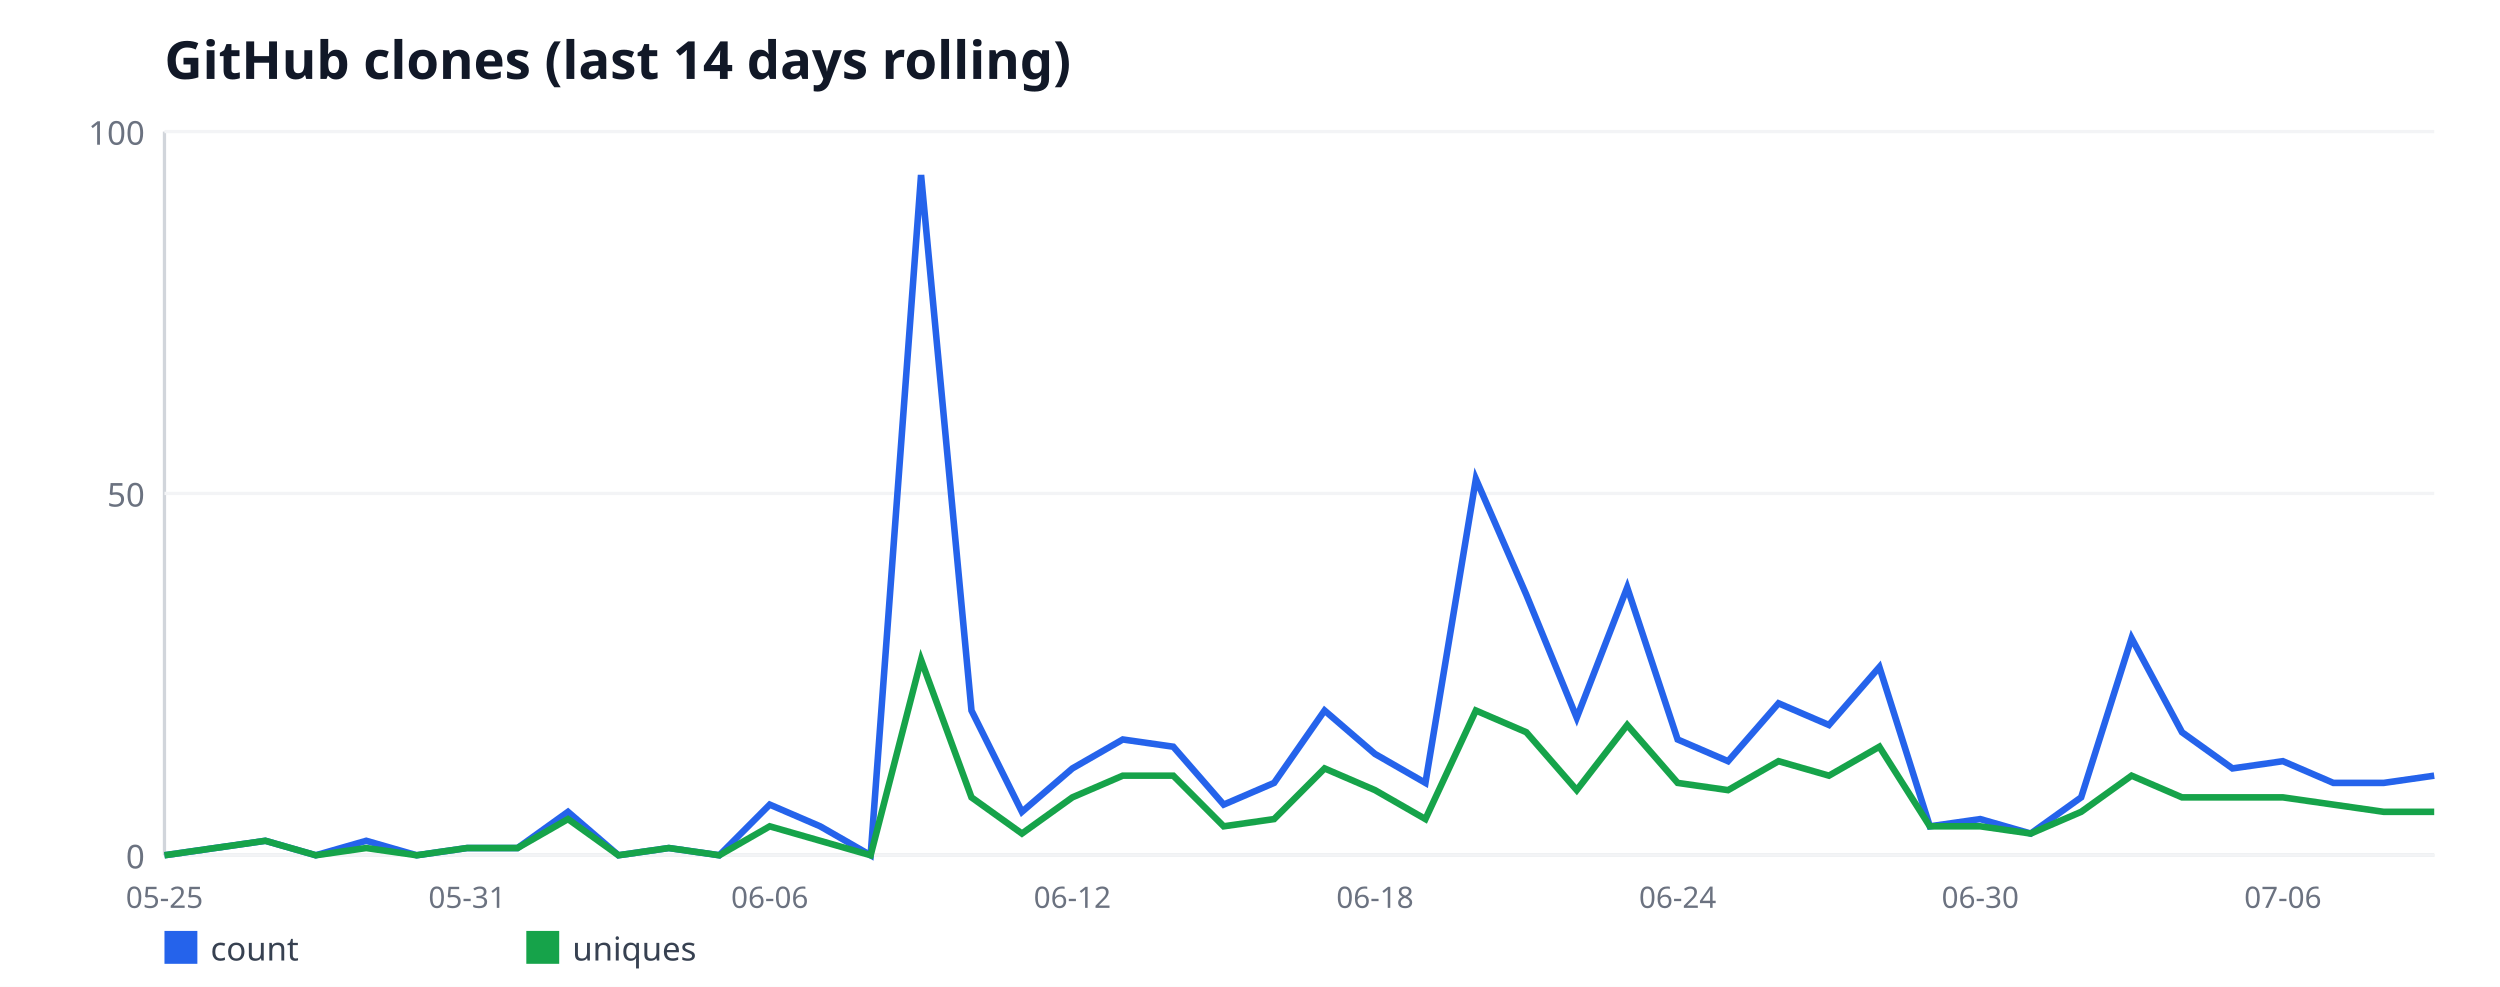
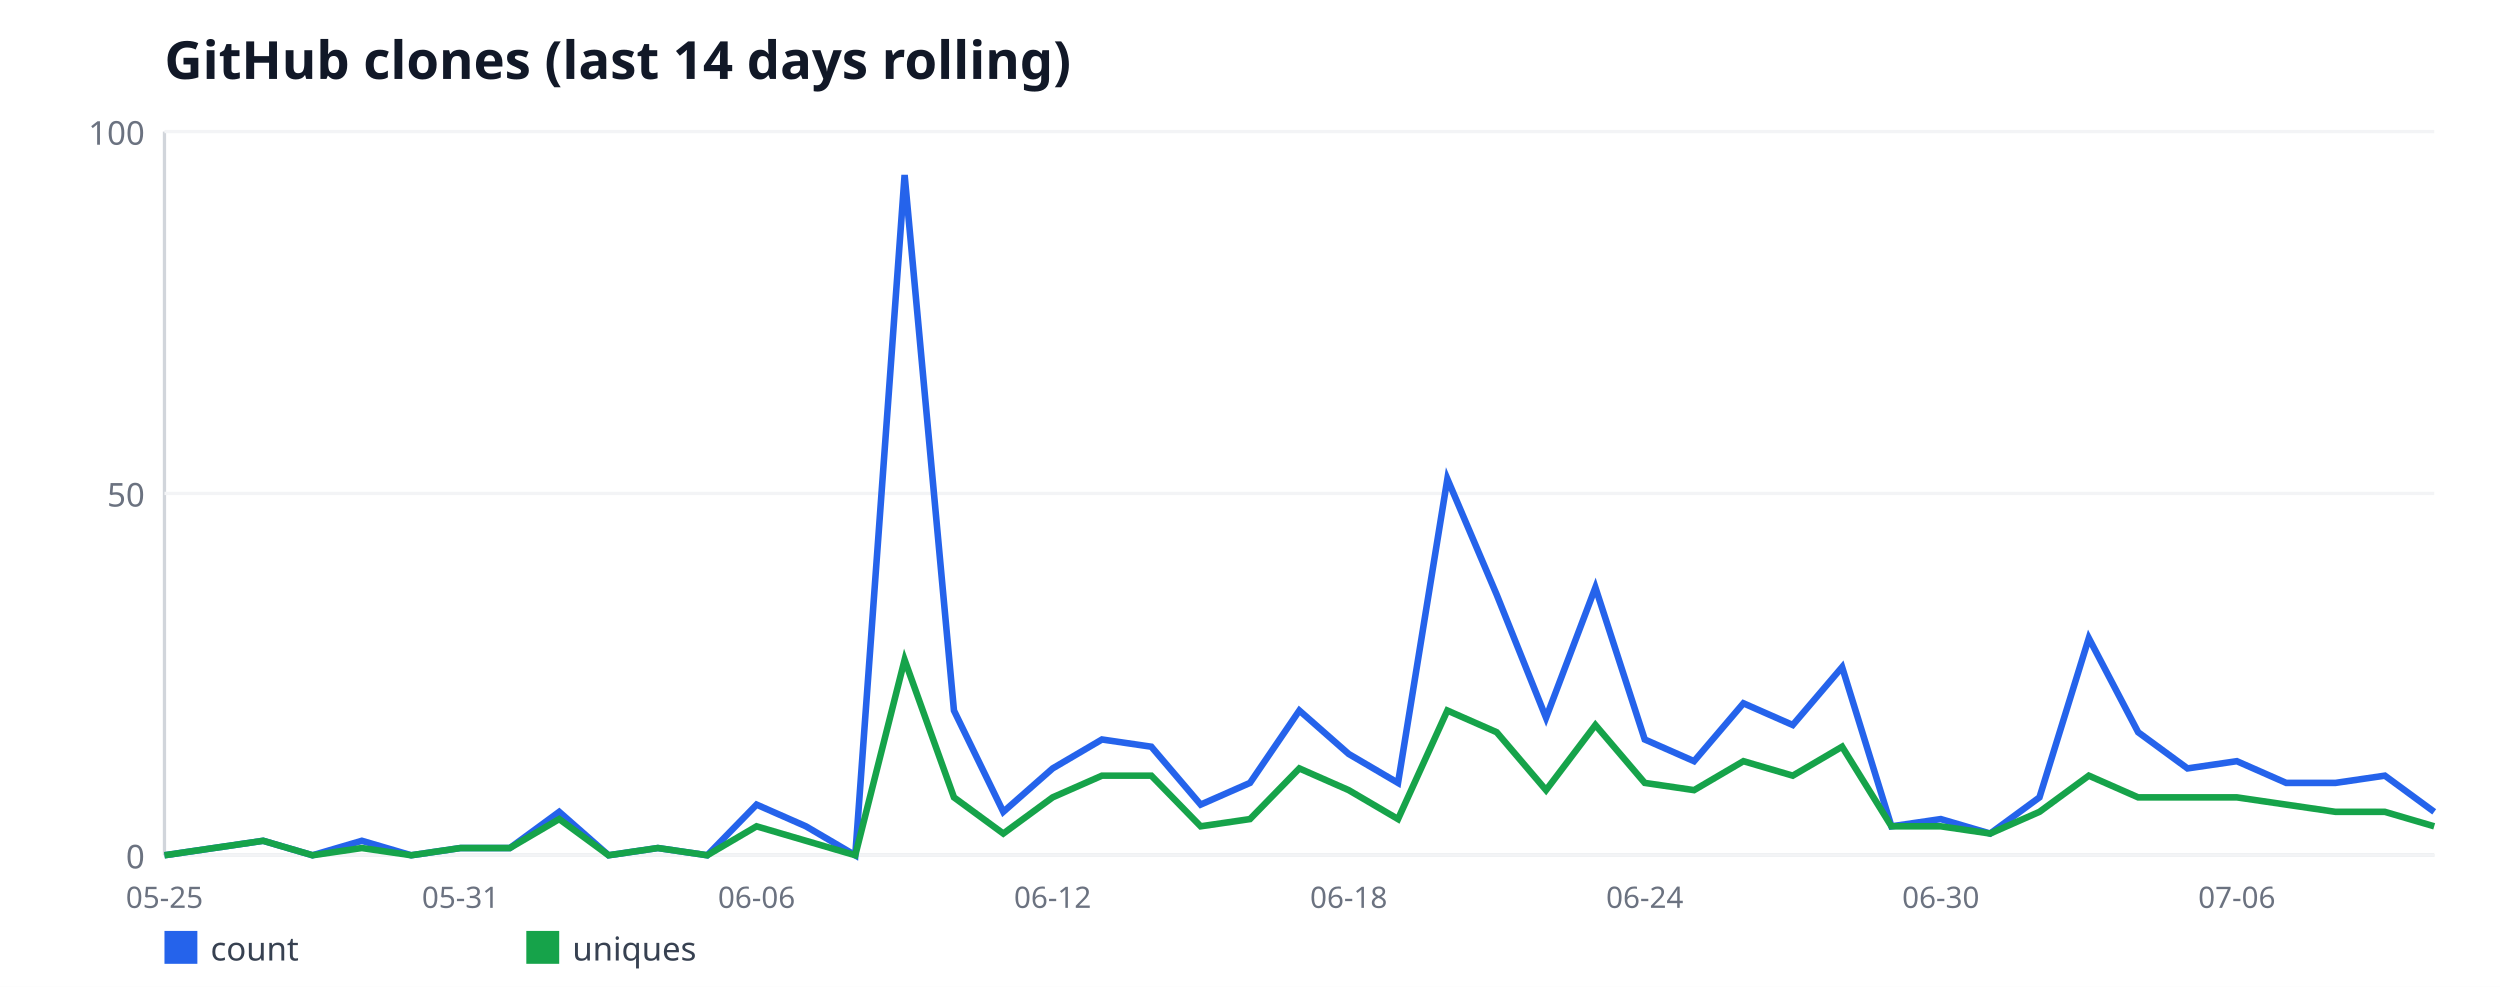
<svg xmlns="http://www.w3.org/2000/svg" width="760" height="300" viewBox="0 0 760 300" font-family="sans-serif">
  <rect width="760" height="300" fill="#ffffff" />
  <text x="50" y="24" font-size="16" font-weight="bold" fill="#111827">GitHub clones (last 14 days rolling)</text>
  <line x1="50" y1="40" x2="50" y2="260" stroke="#d1d5db" stroke-width="1" />
  <line x1="50" y1="260" x2="740" y2="260" stroke="#d1d5db" stroke-width="1" />
  <line x1="50" y1="260" x2="740" y2="260" stroke="#f3f4f6" stroke-width="1" />
  <text x="44" y="264" font-size="10" fill="#6b7280" text-anchor="end">0</text>
  <line x1="50" y1="150" x2="740" y2="150" stroke="#f3f4f6" stroke-width="1" />
  <text x="44" y="154" font-size="10" fill="#6b7280" text-anchor="end">50</text>
  <line x1="50" y1="40" x2="740" y2="40" stroke="#f3f4f6" stroke-width="1" />
  <text x="44" y="44" font-size="10" fill="#6b7280" text-anchor="end">100</text>
  <text x="50" y="276" font-size="9" fill="#6b7280" text-anchor="middle">05-25</text>
-   <text x="142" y="276" font-size="9" fill="#6b7280" text-anchor="middle">05-31</text>
-   <text x="234" y="276" font-size="9" fill="#6b7280" text-anchor="middle">06-06</text>
-   <text x="326" y="276" font-size="9" fill="#6b7280" text-anchor="middle">06-12</text>
-   <text x="418" y="276" font-size="9" fill="#6b7280" text-anchor="middle">06-18</text>
-   <text x="510" y="276" font-size="9" fill="#6b7280" text-anchor="middle">06-24</text>
-   <text x="602" y="276" font-size="9" fill="#6b7280" text-anchor="middle">06-30</text>
-   <text x="694" y="276" font-size="9" fill="#6b7280" text-anchor="middle">07-06</text>
-   <polyline fill="none" stroke="#2563eb" stroke-width="2" points="50,260 65.33,257.8 80.67,255.6 96,260 111.33,255.6 126.67,260 142,257.8 157.33,257.8 172.67,246.8 188,260 203.33,257.8 218.67,260 234,244.6 249.33,251.2 264.67,260 280,53.2 295.33,216 310.67,246.8 326,233.6 341.33,224.8 356.67,227 372,244.6 387.33,238 402.67,216 418,229.2 433.33,238 448.67,145.6 464,180.8 479.33,218.2 494.67,178.6 510,224.8 525.33,231.4 540.67,213.8 556,220.4 571.33,202.8 586.67,251.2 602,249 617.33,253.4 632.67,242.4 648,194 663.33,222.6 678.67,233.6 694,231.4 709.33,238 724.67,238 740,235.8" />
+   <text x="140" y="276" font-size="9" fill="#6b7280" text-anchor="middle">05-31</text>
+   <text x="230" y="276" font-size="9" fill="#6b7280" text-anchor="middle">06-06</text>
+   <text x="320" y="276" font-size="9" fill="#6b7280" text-anchor="middle">06-12</text>
+   <text x="410" y="276" font-size="9" fill="#6b7280" text-anchor="middle">06-18</text>
+   <text x="500" y="276" font-size="9" fill="#6b7280" text-anchor="middle">06-24</text>
+   <text x="590" y="276" font-size="9" fill="#6b7280" text-anchor="middle">06-30</text>
+   <text x="680" y="276" font-size="9" fill="#6b7280" text-anchor="middle">07-06</text>
+   <polyline fill="none" stroke="#2563eb" stroke-width="2" points="50,260 65,257.8 80,255.6 95,260 110,255.6 125,260 140,257.8 155,257.8 170,246.8 185,260 200,257.8 215,260 230,244.6 245,251.2 260,260 275,53.2 290,216 305,246.8 320,233.6 335,224.8 350,227 365,244.6 380,238 395,216 410,229.2 425,238 440,145.6 455,180.8 470,218.2 485,178.6 500,224.8 515,231.4 530,213.8 545,220.4 560,202.8 575,251.2 590,249 605,253.4 620,242.4 635,194 650,222.6 665,233.6 680,231.4 695,238 710,238 725,235.8 740,246.8" />
  <rect x="50" y="283" width="10" height="10" fill="#2563eb" />
  <text x="64" y="292" font-size="10" fill="#374151">count</text>
-   <polyline fill="none" stroke="#16a34a" stroke-width="2" points="50,260 65.33,257.8 80.67,255.6 96,260 111.33,257.8 126.67,260 142,257.8 157.33,257.8 172.67,249 188,260 203.33,257.8 218.67,260 234,251.2 249.33,255.6 264.67,260 280,200.6 295.33,242.4 310.67,253.4 326,242.4 341.33,235.8 356.67,235.8 372,251.2 387.33,249 402.67,233.6 418,240.2 433.33,249 448.67,216 464,222.6 479.33,240.2 494.67,220.4 510,238 525.33,240.2 540.67,231.4 556,235.8 571.33,227 586.67,251.2 602,251.2 617.33,253.4 632.67,246.8 648,235.8 663.33,242.4 678.67,242.4 694,242.4 709.33,244.6 724.67,246.8 740,246.8" />
+   <polyline fill="none" stroke="#16a34a" stroke-width="2" points="50,260 65,257.8 80,255.6 95,260 110,257.8 125,260 140,257.8 155,257.8 170,249 185,260 200,257.8 215,260 230,251.2 245,255.6 260,260 275,200.6 290,242.4 305,253.4 320,242.4 335,235.8 350,235.8 365,251.2 380,249 395,233.6 410,240.2 425,249 440,216 455,222.6 470,240.2 485,220.4 500,238 515,240.2 530,231.4 545,235.8 560,227 575,251.2 590,251.2 605,253.4 620,246.8 635,235.8 650,242.4 665,242.4 680,242.4 695,244.6 710,246.8 725,246.8 740,251.2" />
  <rect x="160" y="283" width="10" height="10" fill="#16a34a" />
  <text x="174" y="292" font-size="10" fill="#374151">uniques</text>
</svg>
